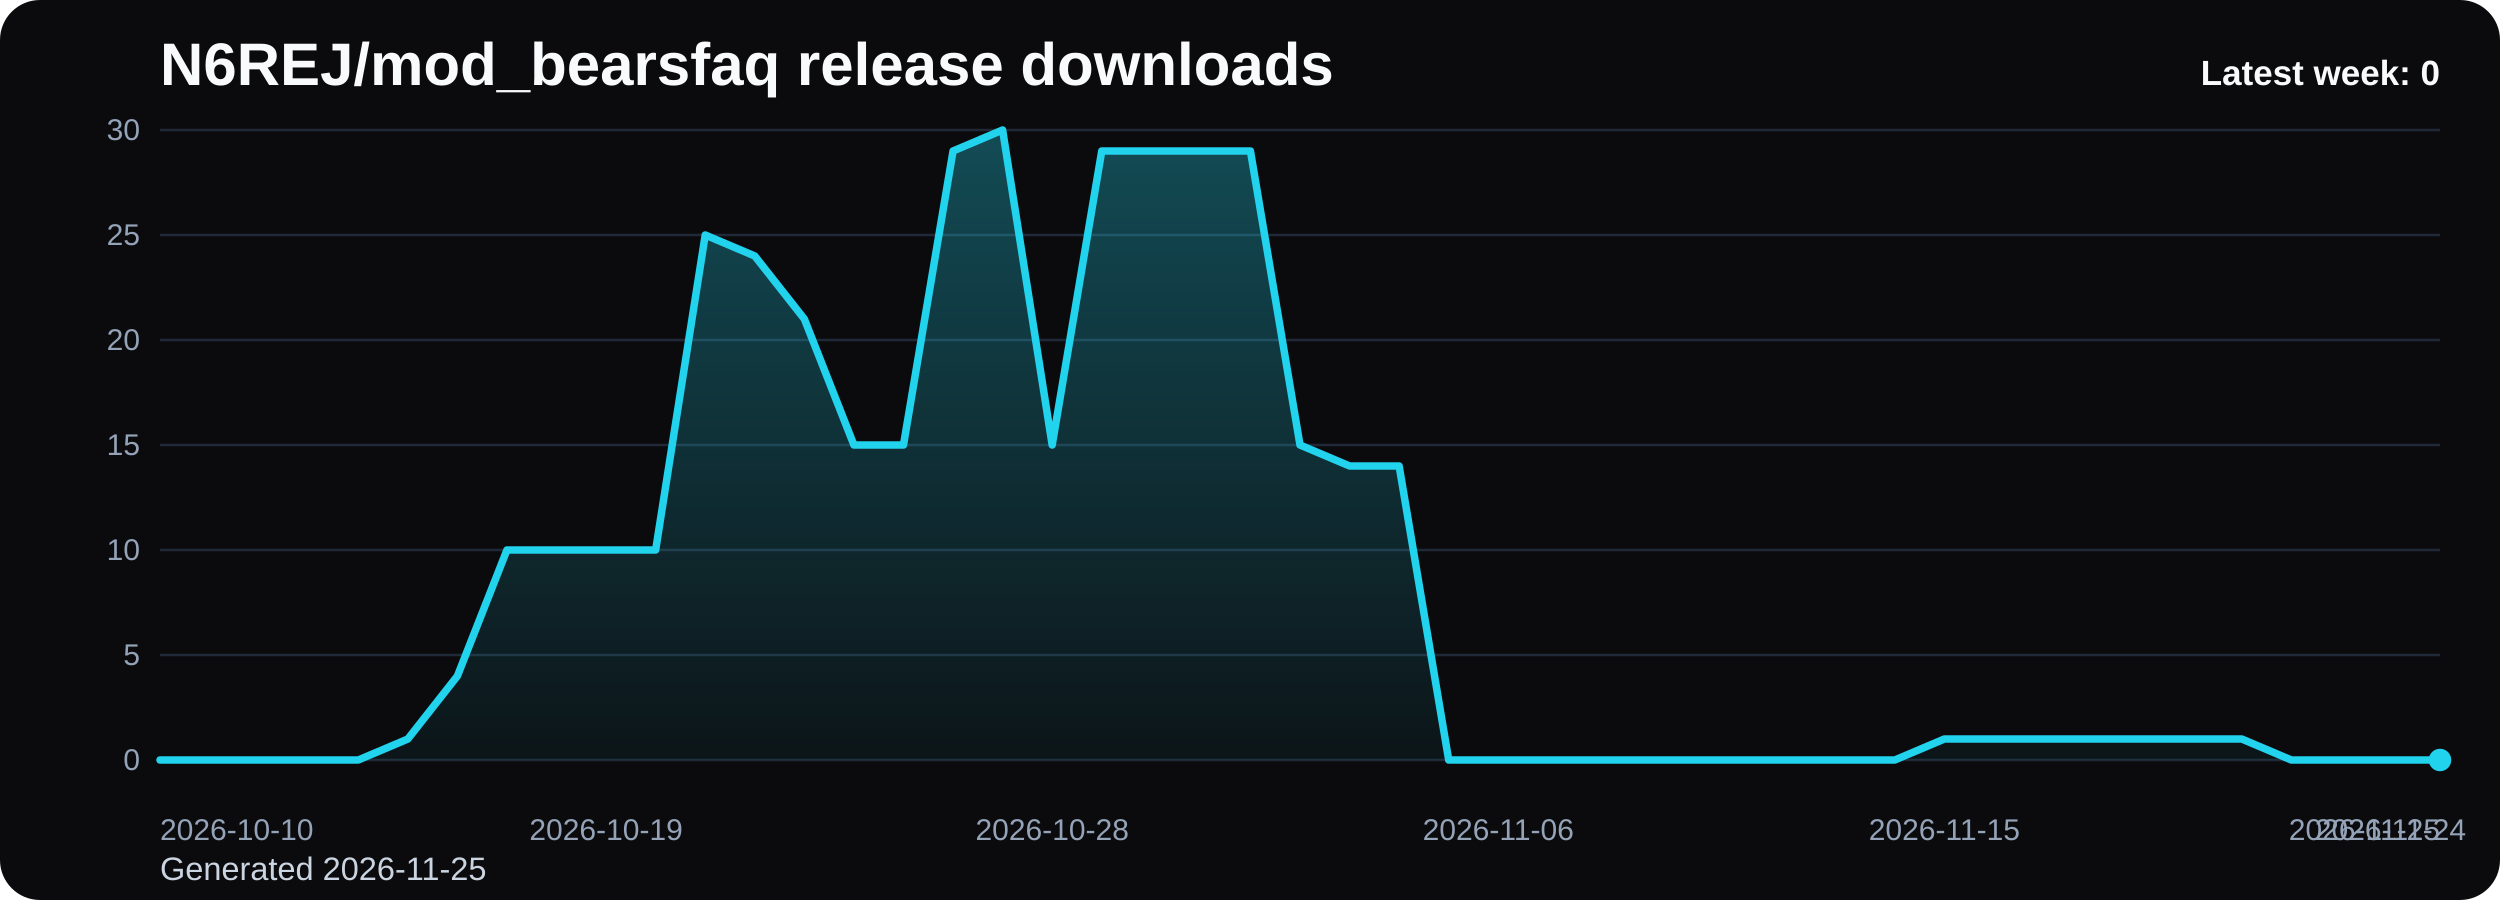
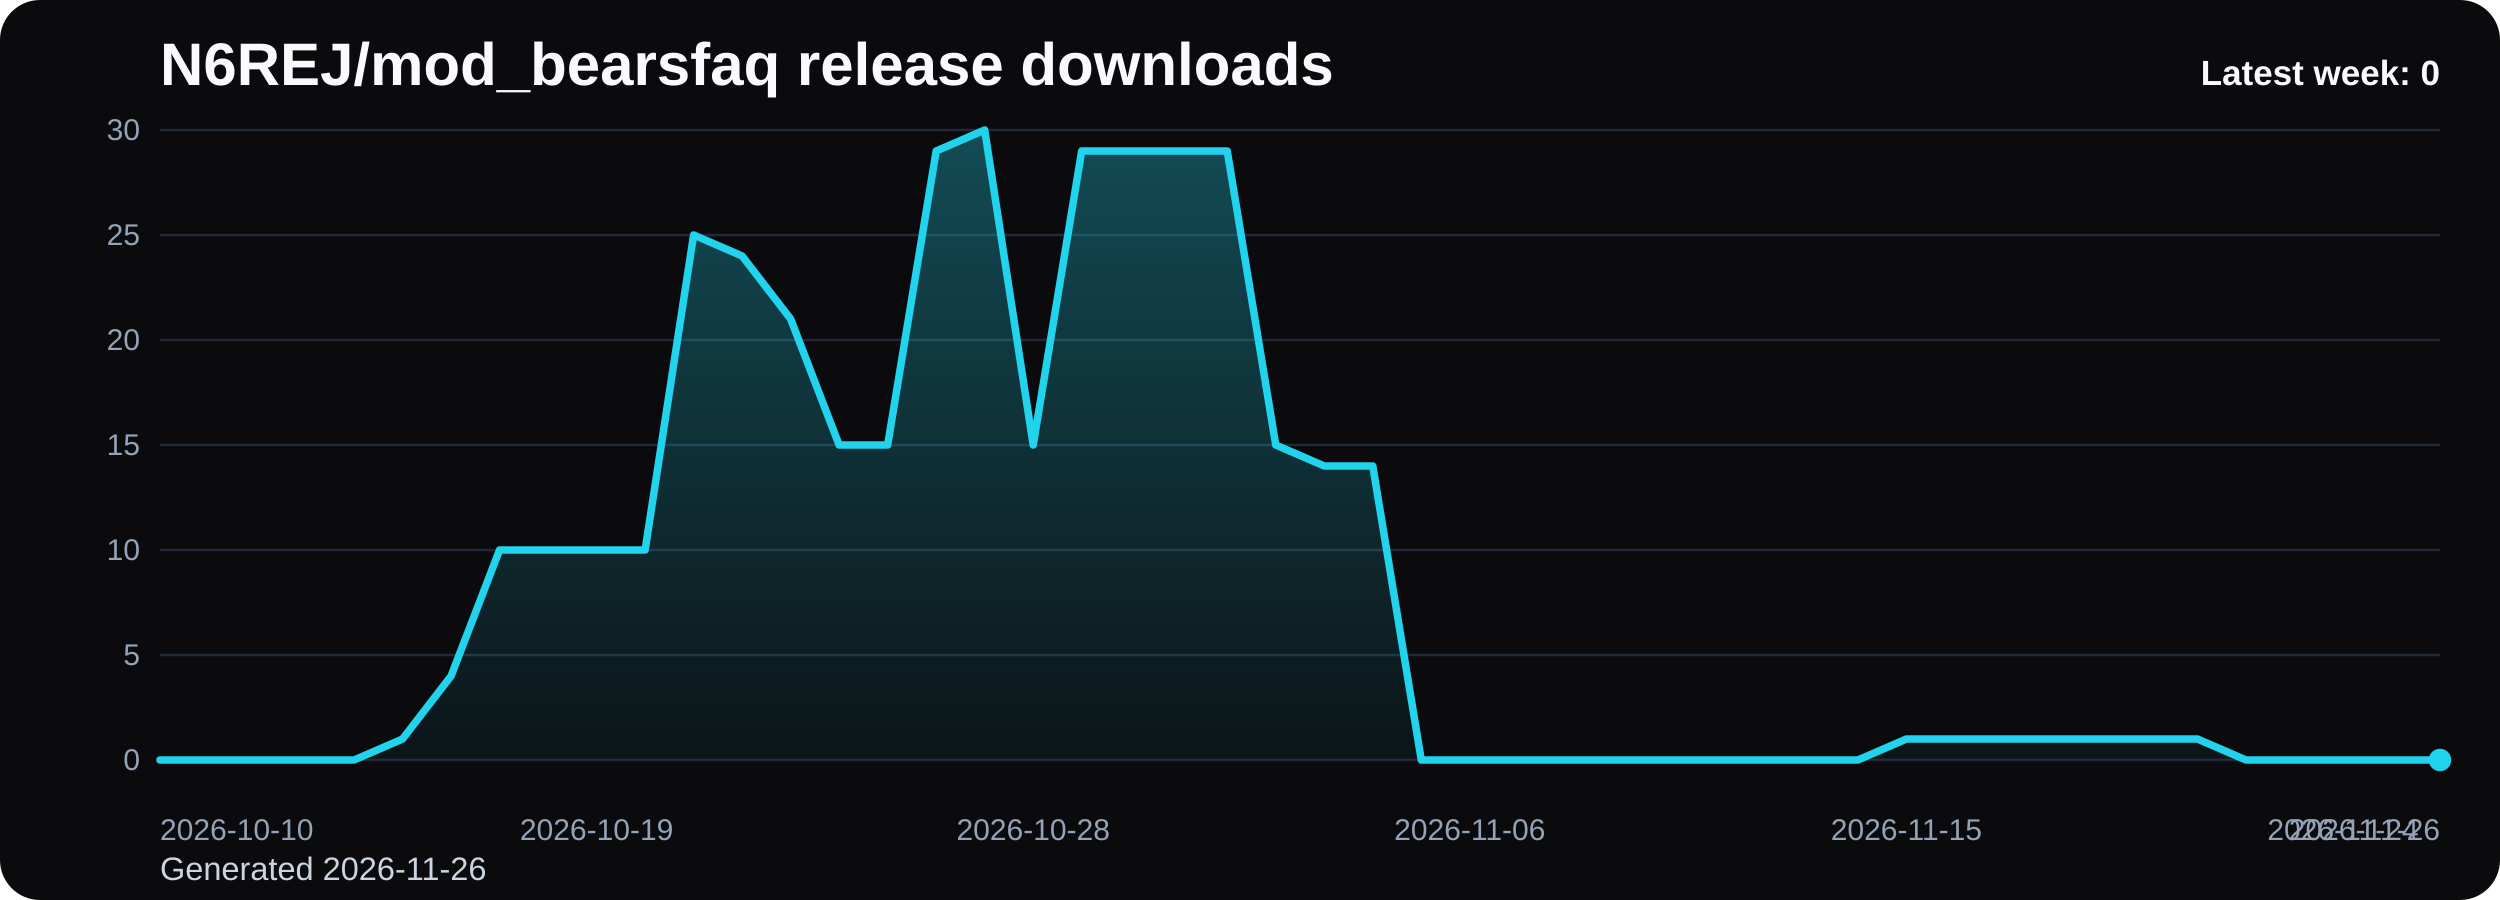
<svg xmlns="http://www.w3.org/2000/svg" viewBox="0 0 1000 360" role="img" aria-label="N6REJ/mod_bearsfaq release downloads chart">
  <defs>
    <linearGradient id="fill-weekly-black" x1="0" y1="0" x2="0" y2="1">
      <stop offset="0%" stop-color="#22d3ee" stop-opacity="0.32" />
      <stop offset="100%" stop-color="#22d3ee" stop-opacity="0.05" />
    </linearGradient>
    <style>
      .bg { fill: #0b0b0d; }
      .title { font: 700 24px Arial, sans-serif; fill: #f8fafc; }
      .sub { font: 400 13px Arial, sans-serif; fill: #cbd5e1; }
      .grid { stroke: #1f2937; stroke-width: 1; }
      .axis { font: 400 12px Arial, sans-serif; fill: #94a3b8; }
      .line { fill: none; stroke: #22d3ee; stroke-width: 3; stroke-linecap: round; stroke-linejoin: round; }
      .dot { fill: #22d3ee; }
      .value { font: 600 11px Arial, sans-serif; fill: #cbd5e1; }
      .latest { font: 700 14px Arial, sans-serif; fill: #f8fafc; }
    </style>
  </defs>
  <rect class="bg" x="0" y="0" width="1000" height="360" rx="16" />
  <text class="title" x="64" y="34">N6REJ/mod_bearsfaq release downloads</text>
-   <text class="sub" x="64" y="352">Generated 2026-11-25</text>
+   <text class="sub" x="64" y="352">Generated 2026-11-26</text>
  <line x1="64" y1="52.00" x2="976" y2="52.00" class="grid" />
  <text x="56" y="56.00" text-anchor="end" class="axis">30</text>
  <line x1="64" y1="94.00" x2="976" y2="94.00" class="grid" />
  <text x="56" y="98.00" text-anchor="end" class="axis">25</text>
  <line x1="64" y1="136.00" x2="976" y2="136.00" class="grid" />
  <text x="56" y="140.00" text-anchor="end" class="axis">20</text>
  <line x1="64" y1="178.00" x2="976" y2="178.00" class="grid" />
  <text x="56" y="182.00" text-anchor="end" class="axis">15</text>
  <line x1="64" y1="220.00" x2="976" y2="220.00" class="grid" />
  <text x="56" y="224.00" text-anchor="end" class="axis">10</text>
  <line x1="64" y1="262.00" x2="976" y2="262.00" class="grid" />
  <text x="56" y="266.00" text-anchor="end" class="axis">5</text>
  <line x1="64" y1="304.00" x2="976" y2="304.00" class="grid" />
  <text x="56" y="308.00" text-anchor="end" class="axis">0</text>
-   <path d="M 64.00 304 L 64.00 304.00 L 83.83 304.00 L 103.65 304.00 L 123.48 304.00 L 143.30 304.00 L 163.13 295.60 L 182.96 270.40 L 202.78 220.00 L 222.61 220.00 L 242.43 220.00 L 262.26 220.00 L 282.09 94.00 L 301.91 102.40 L 321.74 127.60 L 341.57 178.00 L 361.39 178.00 L 381.22 60.40 L 401.04 52.00 L 420.87 178.00 L 440.70 60.40 L 460.52 60.40 L 480.35 60.40 L 500.17 60.40 L 520.00 178.00 L 539.83 186.40 L 559.65 186.40 L 579.48 304.00 L 599.30 304.00 L 619.13 304.00 L 638.96 304.00 L 658.78 304.00 L 678.61 304.00 L 698.43 304.00 L 718.26 304.00 L 738.09 304.00 L 757.91 304.00 L 777.74 295.60 L 797.57 295.60 L 817.39 295.60 L 837.22 295.60 L 857.04 295.60 L 876.87 295.60 L 896.70 295.60 L 916.52 304.00 L 936.35 304.00 L 956.17 304.00 L 976.00 304.00 L 976.00 304 Z" fill="url(#fill-weekly-black)" />
-   <polyline class="line" points="64.00,304.00 83.83,304.00 103.65,304.00 123.48,304.00 143.30,304.00 163.13,295.60 182.96,270.40 202.78,220.00 222.61,220.00 242.43,220.00 262.26,220.00 282.09,94.00 301.91,102.40 321.74,127.60 341.57,178.00 361.39,178.00 381.22,60.40 401.04,52.00 420.87,178.00 440.70,60.40 460.52,60.40 480.35,60.40 500.17,60.40 520.00,178.00 539.83,186.40 559.65,186.40 579.48,304.00 599.30,304.00 619.13,304.00 638.96,304.00 658.78,304.00 678.61,304.00 698.43,304.00 718.26,304.00 738.09,304.00 757.91,304.00 777.74,295.60 797.57,295.60 817.39,295.60 837.22,295.60 857.04,295.60 876.87,295.60 896.70,295.60 916.52,304.00 936.35,304.00 956.17,304.00 976.00,304.00" />
+   <path d="M 64.00 304 L 64.00 304.00 L 83.40 304.00 L 102.81 304.00 L 122.21 304.00 L 141.62 304.00 L 161.02 295.60 L 180.43 270.40 L 199.83 220.00 L 219.23 220.00 L 238.64 220.00 L 258.04 220.00 L 277.45 94.00 L 296.85 102.40 L 316.26 127.60 L 335.66 178.00 L 355.06 178.00 L 374.47 60.40 L 393.87 52.00 L 413.28 178.00 L 432.68 60.40 L 452.09 60.40 L 471.49 60.40 L 490.89 60.40 L 510.30 178.00 L 529.70 186.40 L 549.11 186.40 L 568.51 304.00 L 587.91 304.00 L 607.32 304.00 L 626.72 304.00 L 646.13 304.00 L 665.53 304.00 L 684.94 304.00 L 704.34 304.00 L 723.74 304.00 L 743.15 304.00 L 762.55 295.60 L 781.96 295.60 L 801.36 295.60 L 820.77 295.60 L 840.17 295.60 L 859.57 295.60 L 878.98 295.60 L 898.38 304.00 L 917.79 304.00 L 937.19 304.00 L 956.60 304.00 L 976.00 304.00 L 976.00 304 Z" fill="url(#fill-weekly-black)" />
+   <polyline class="line" points="64.00,304.00 83.40,304.00 102.81,304.00 122.21,304.00 141.62,304.00 161.02,295.60 180.43,270.40 199.83,220.00 219.23,220.00 238.64,220.00 258.04,220.00 277.45,94.00 296.85,102.40 316.26,127.60 335.66,178.00 355.06,178.00 374.47,60.40 393.87,52.00 413.28,178.00 432.68,60.40 452.09,60.40 471.49,60.40 490.89,60.40 510.30,178.00 529.70,186.40 549.11,186.40 568.51,304.00 587.91,304.00 607.32,304.00 626.72,304.00 646.13,304.00 665.53,304.00 684.94,304.00 704.34,304.00 723.74,304.00 743.15,304.00 762.55,295.60 781.96,295.60 801.36,295.60 820.77,295.60 840.17,295.60 859.57,295.60 878.98,295.60 898.38,304.00 917.79,304.00 937.19,304.00 956.60,304.00 976.00,304.00" />
  <circle class="dot" cx="976.00" cy="304.00" r="4.5" />
  <text class="axis" x="64.00" y="336" text-anchor="start">2026-10-10</text>
-   <text class="axis" x="242.43" y="336" text-anchor="middle">2026-10-19</text>
-   <text class="axis" x="420.87" y="336" text-anchor="middle">2026-10-28</text>
-   <text class="axis" x="599.30" y="336" text-anchor="middle">2026-11-06</text>
-   <text class="axis" x="777.74" y="336" text-anchor="middle">2026-11-15</text>
-   <text class="axis" x="956.17" y="336" text-anchor="middle">2026-11-24</text>
-   <text class="axis" x="976.00" y="336" text-anchor="end">2026-11-25</text>
+   <text class="axis" x="238.64" y="336" text-anchor="middle">2026-10-19</text>
+   <text class="axis" x="413.28" y="336" text-anchor="middle">2026-10-28</text>
+   <text class="axis" x="587.91" y="336" text-anchor="middle">2026-11-06</text>
+   <text class="axis" x="762.55" y="336" text-anchor="middle">2026-11-15</text>
+   <text class="axis" x="937.19" y="336" text-anchor="middle">2026-11-24</text>
+   <text class="axis" x="976.00" y="336" text-anchor="end">2026-11-26</text>
  <text class="latest" x="976" y="34" text-anchor="end">Latest week: 0</text>
</svg>
